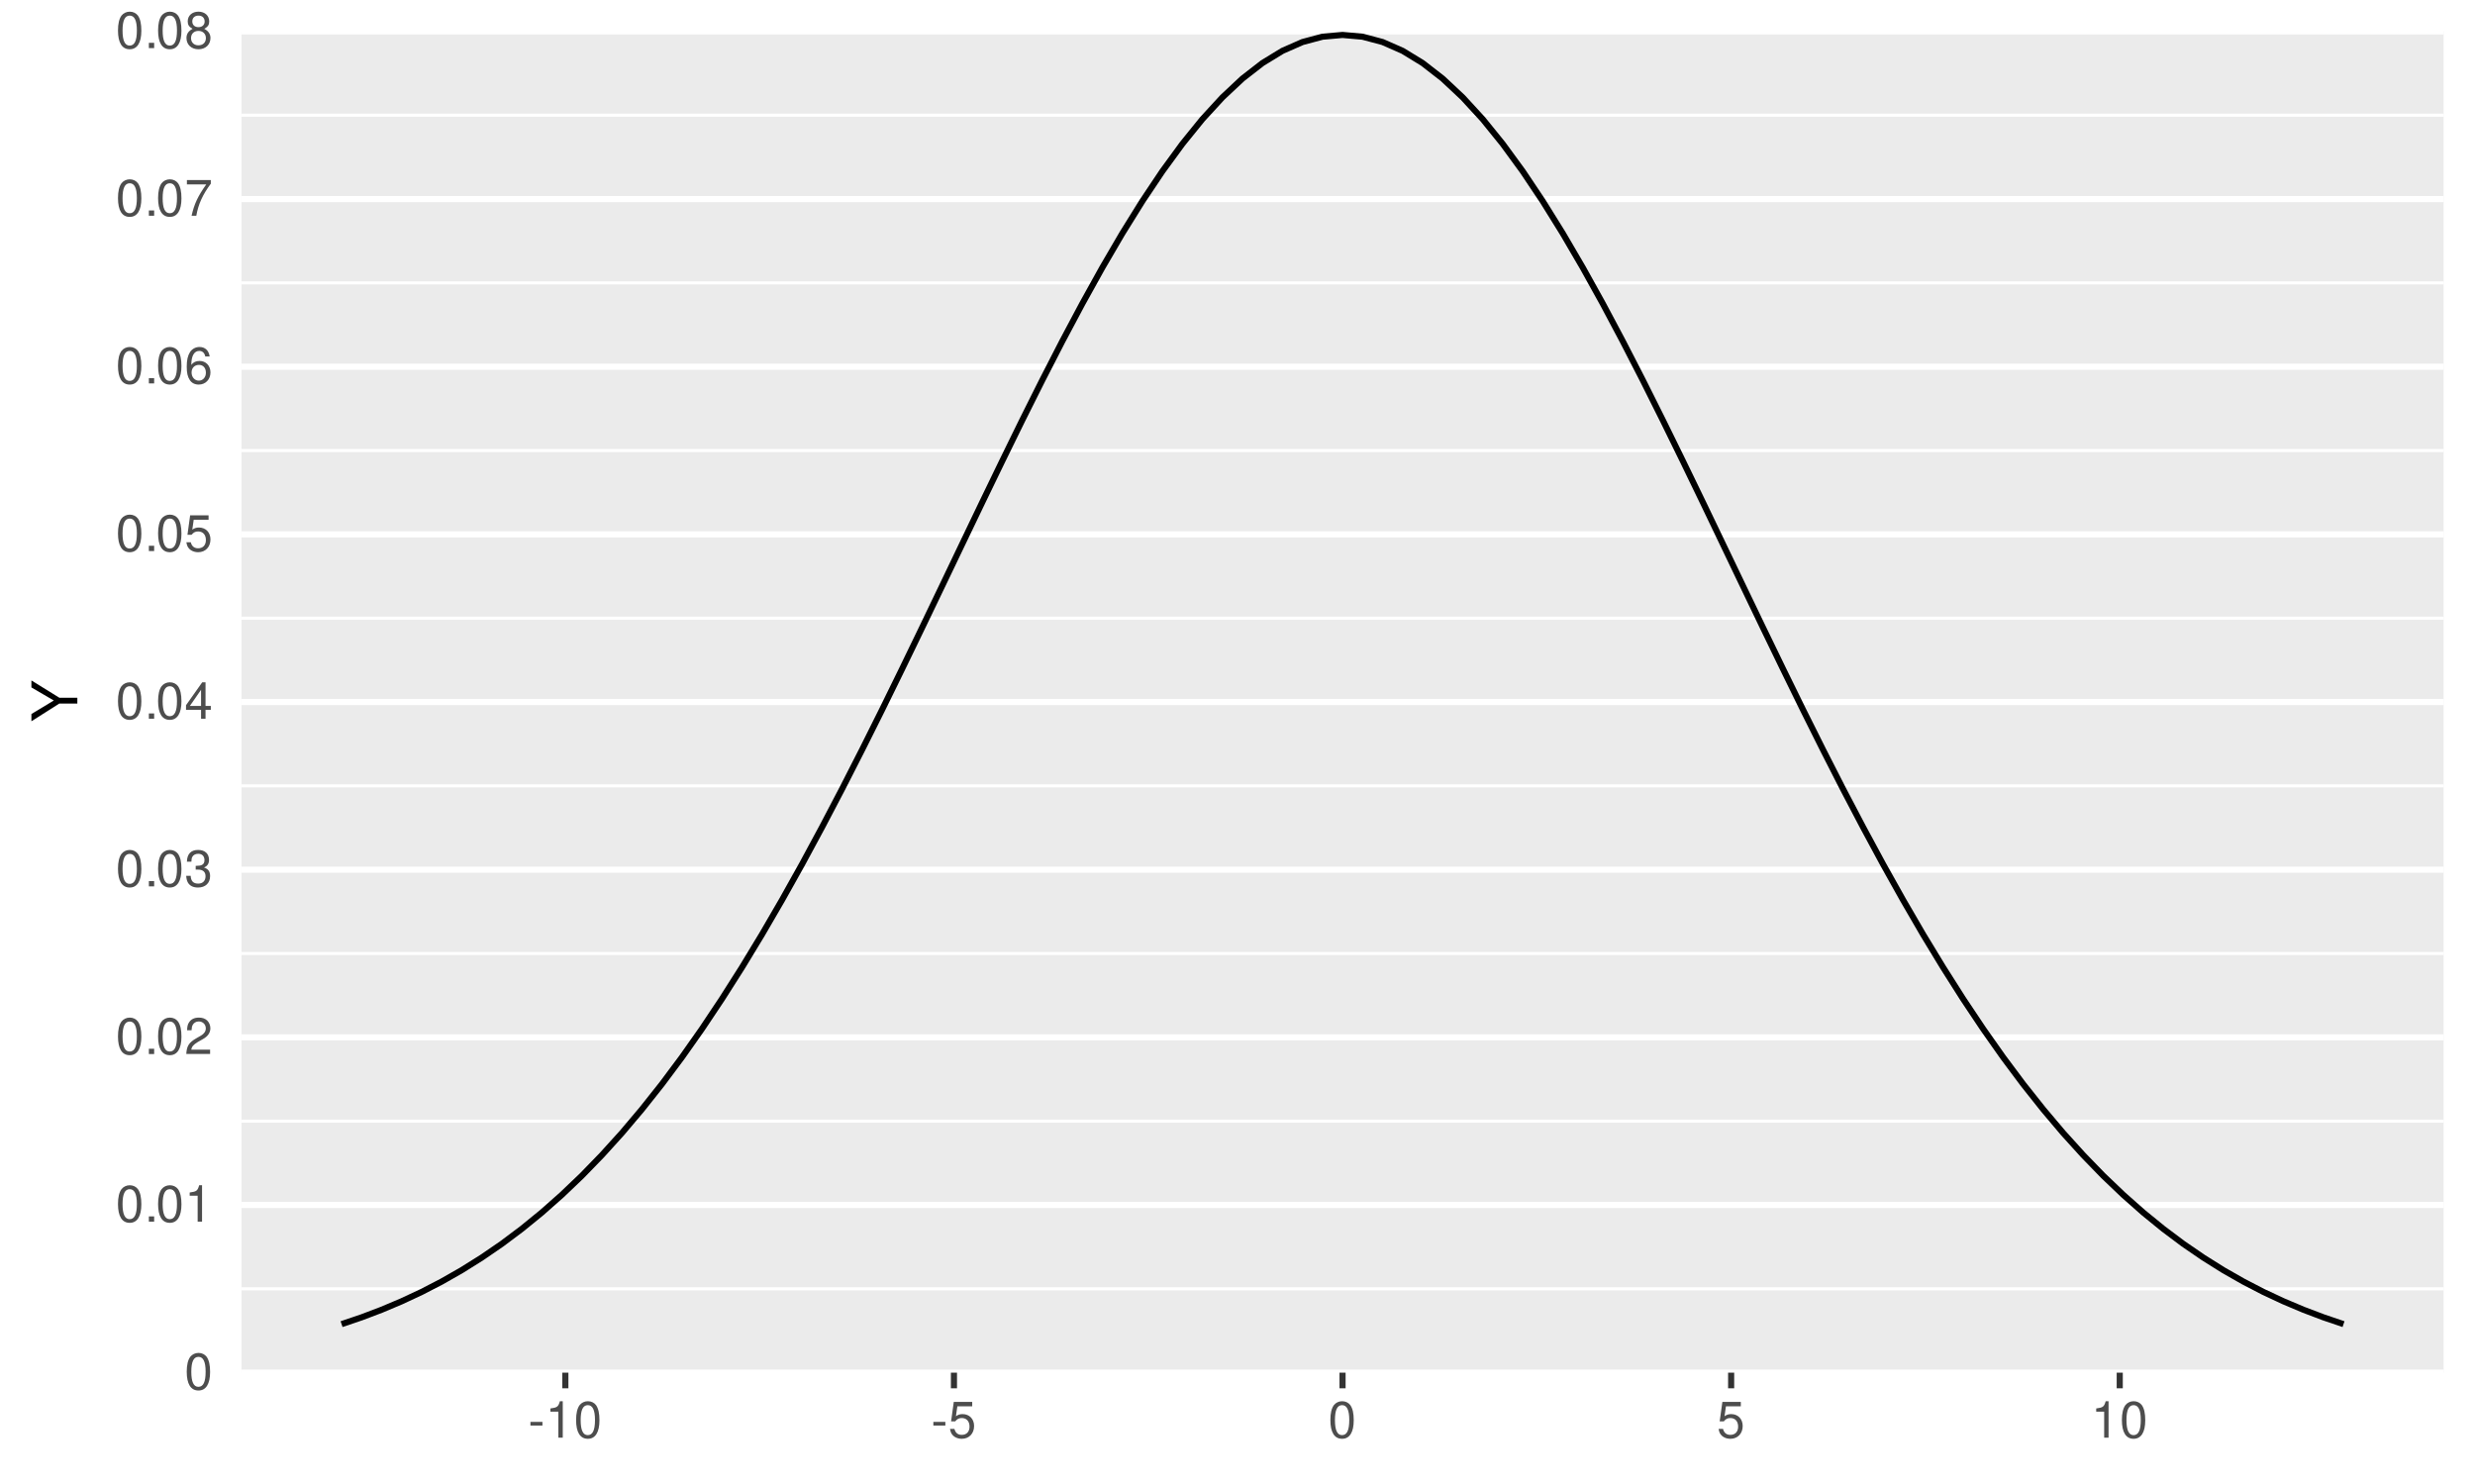
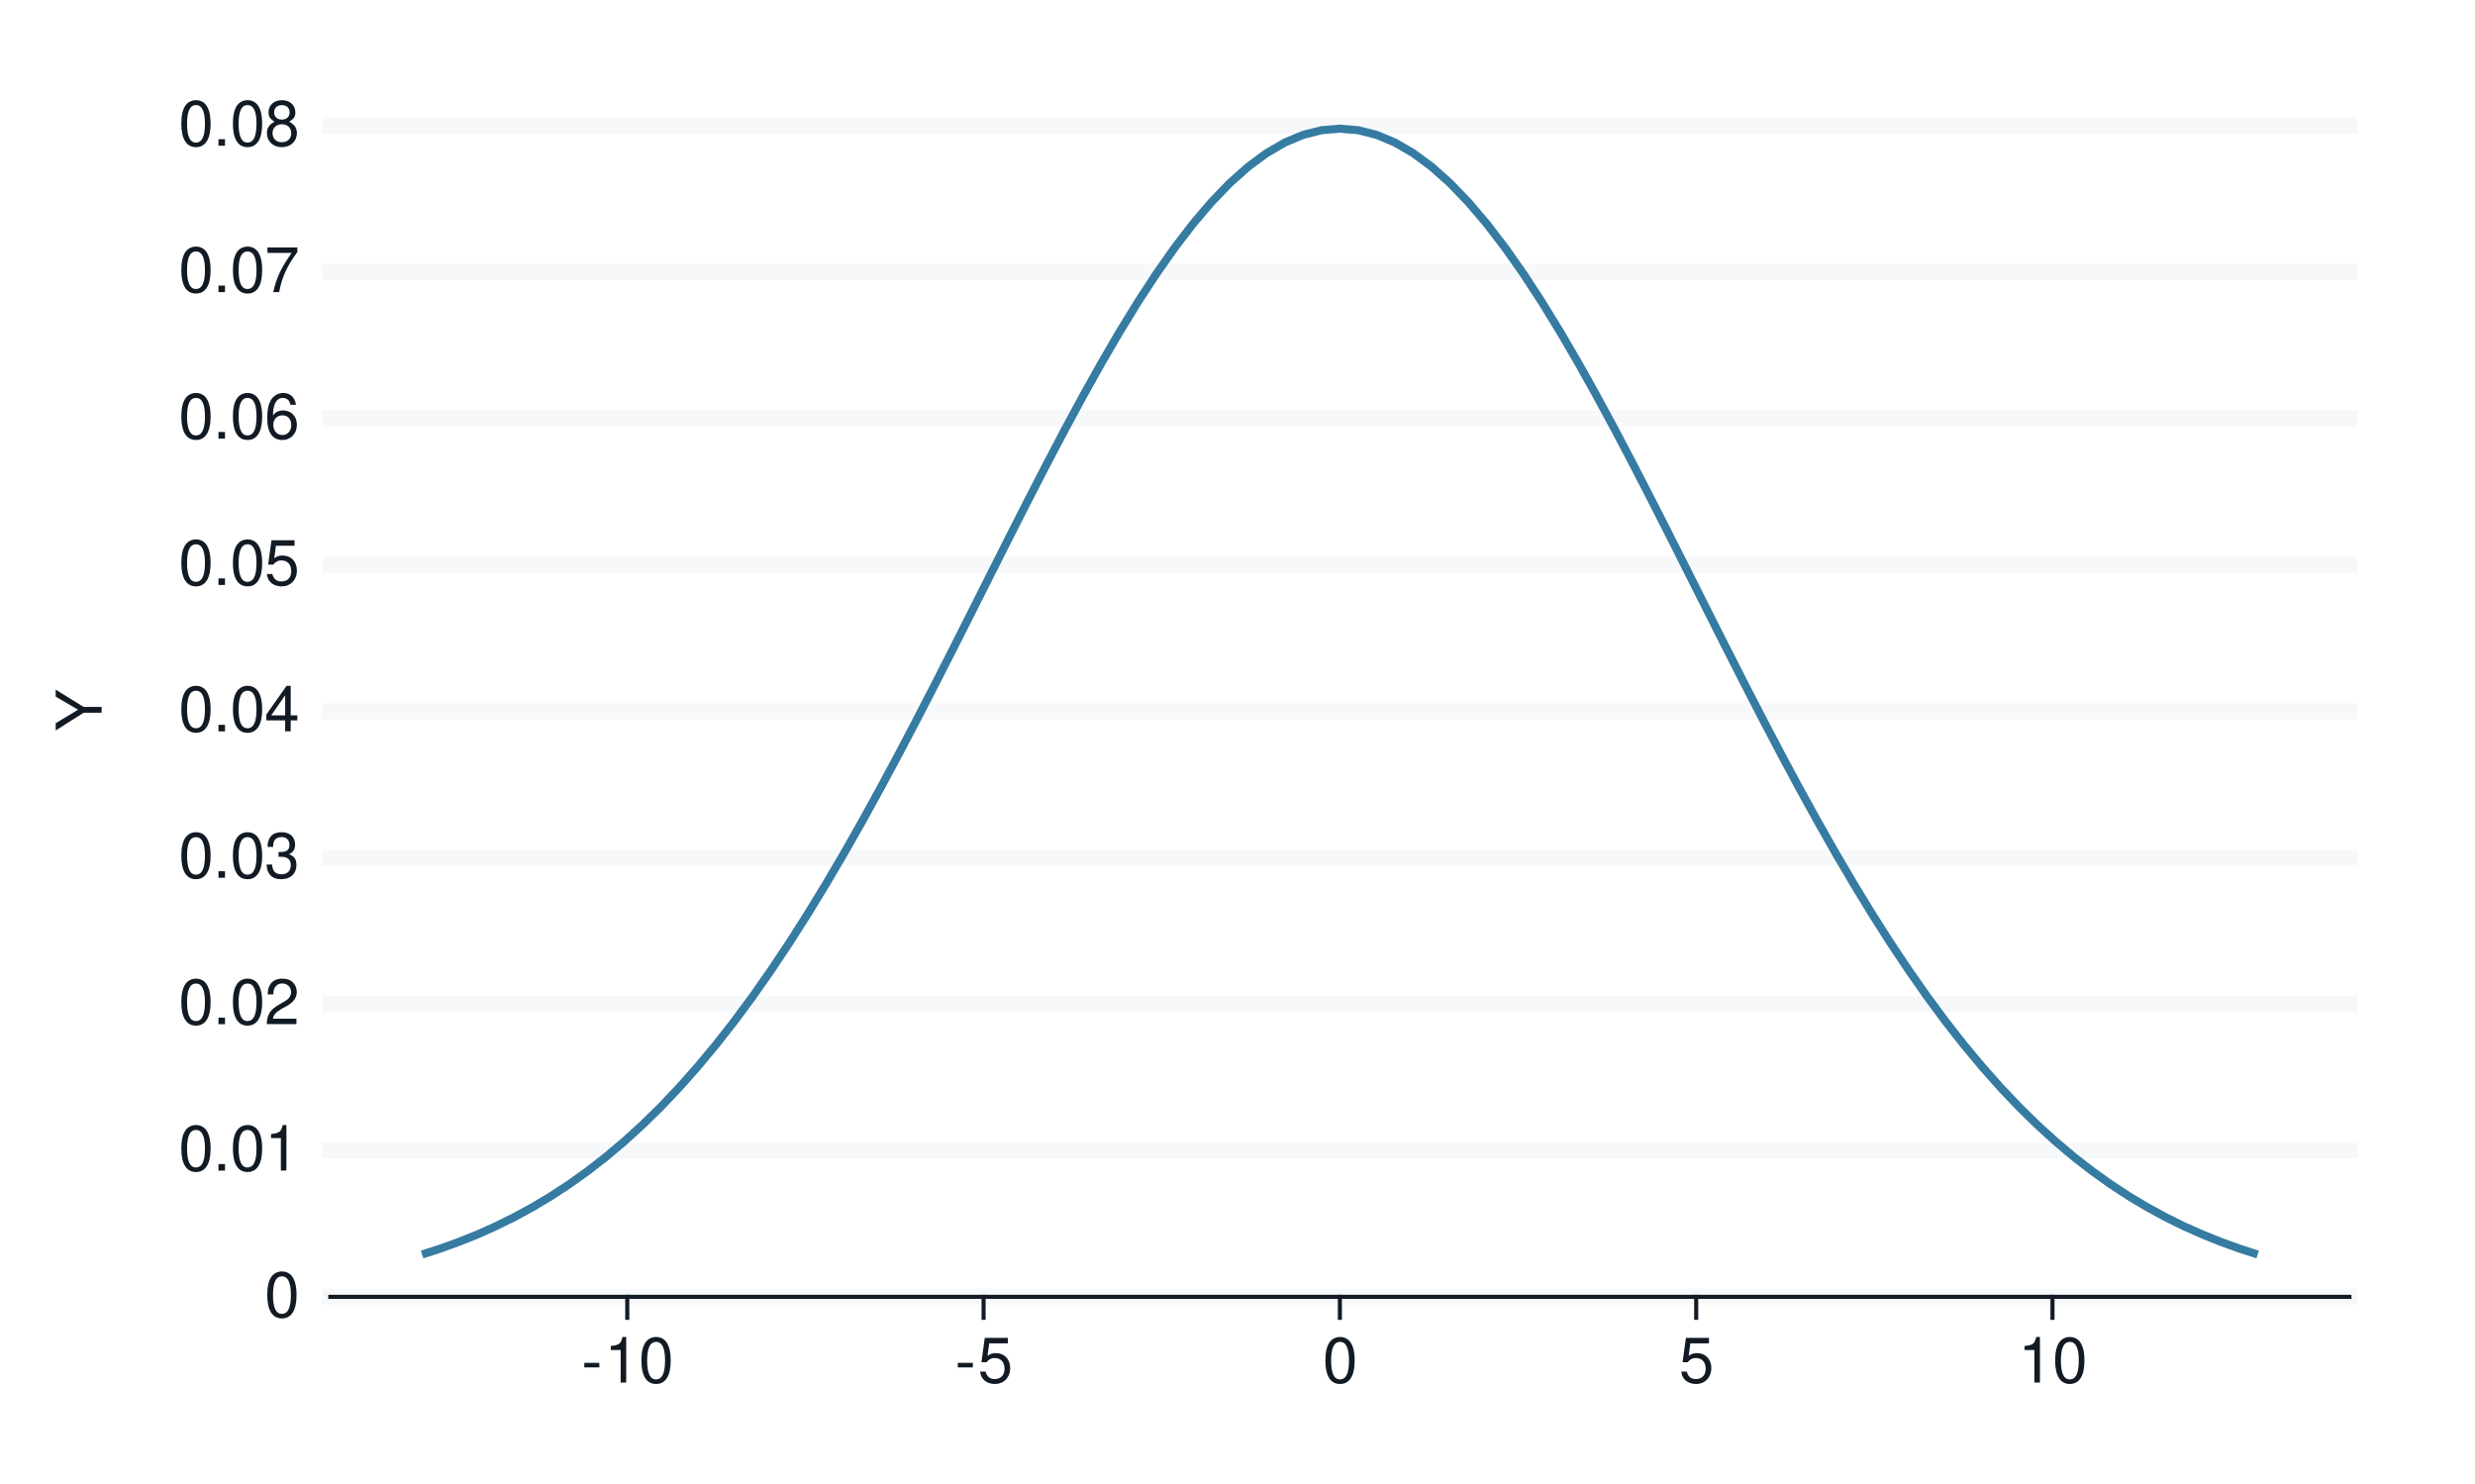
<svg xmlns="http://www.w3.org/2000/svg" xmlns:xlink="http://www.w3.org/1999/xlink" width="432pt" height="259pt" viewBox="0 0 432 259" version="1.1">
  <defs>
    <g>
      <symbol overflow="visible" id="glyph0-0">
        <path style="stroke:none;" d="" />
      </symbol>
      <symbol overflow="visible" id="glyph0-1">
-         <path style="stroke:none;" d="M 2.422 -6.359 C 1.844 -6.359 1.312 -6.094 0.984 -5.672 C 0.578 -5.109 0.375 -4.25 0.375 -3.078 C 0.375 -0.938 1.078 0.203 2.422 0.203 C 3.734 0.203 4.453 -0.938 4.453 -3.031 C 4.453 -4.25 4.266 -5.078 3.859 -5.672 C 3.531 -6.109 3.016 -6.359 2.422 -6.359 Z M 2.422 -5.672 C 3.25 -5.672 3.672 -4.828 3.672 -3.094 C 3.672 -1.281 3.266 -0.438 2.406 -0.438 C 1.578 -0.438 1.172 -1.312 1.172 -3.062 C 1.172 -4.828 1.578 -5.672 2.422 -5.672 Z M 2.422 -5.672 " />
+         <path style="stroke:none;" d="M 3.031 -7.953 C 2.297 -7.953 1.641 -7.625 1.234 -7.078 C 0.719 -6.375 0.469 -5.328 0.469 -3.844 C 0.469 -1.172 1.359 0.25 3.031 0.25 C 4.672 0.25 5.578 -1.172 5.578 -3.781 C 5.578 -5.328 5.328 -6.359 4.812 -7.078 C 4.406 -7.641 3.766 -7.953 3.031 -7.953 Z M 3.031 -7.094 C 4.062 -7.094 4.594 -6.031 4.594 -3.875 C 4.594 -1.609 4.078 -0.547 3 -0.547 C 1.984 -0.547 1.469 -1.656 1.469 -3.844 C 1.469 -6.031 1.984 -7.094 3.031 -7.094 Z M 3.031 -7.094 " />
      </symbol>
      <symbol overflow="visible" id="glyph0-2">
-         <path style="stroke:none;" d="M 1.688 -0.922 L 0.766 -0.922 L 0.766 0 L 1.688 0 Z M 1.688 -0.922 " />
+         <path style="stroke:none;" d="M 2.094 -1.141 L 0.953 -1.141 L 0.953 0 L 2.094 0 Z M 2.094 -1.141 " />
      </symbol>
      <symbol overflow="visible" id="glyph0-3">
-         <path style="stroke:none;" d="M 2.281 -4.531 L 2.281 0 L 3.047 0 L 3.047 -6.359 L 2.547 -6.359 C 2.266 -5.391 2.094 -5.25 0.891 -5.094 L 0.891 -4.531 Z M 2.281 -4.531 " />
+         <path style="stroke:none;" d="M 2.844 -5.672 L 2.844 0 L 3.812 0 L 3.812 -7.953 L 3.172 -7.953 C 2.844 -6.734 2.625 -6.562 1.125 -6.375 L 1.125 -5.672 Z M 2.844 -5.672 " />
      </symbol>
      <symbol overflow="visible" id="glyph0-4">
-         <path style="stroke:none;" d="M 4.453 -0.766 L 1.172 -0.766 C 1.25 -1.297 1.531 -1.625 2.297 -2.094 L 3.172 -2.594 C 4.047 -3.062 4.5 -3.719 4.5 -4.5 C 4.5 -5.031 4.281 -5.531 3.922 -5.875 C 3.547 -6.203 3.094 -6.359 2.5 -6.359 C 1.703 -6.359 1.125 -6.078 0.781 -5.531 C 0.547 -5.203 0.453 -4.797 0.438 -4.156 L 1.219 -4.156 C 1.234 -4.594 1.297 -4.844 1.406 -5.062 C 1.594 -5.438 2 -5.688 2.469 -5.688 C 3.172 -5.688 3.703 -5.172 3.703 -4.484 C 3.703 -3.969 3.406 -3.531 2.859 -3.219 L 2.047 -2.75 C 0.75 -2 0.375 -1.406 0.297 -0.016 L 4.453 -0.016 Z M 4.453 -0.766 " />
+         <path style="stroke:none;" d="M 5.562 -0.953 L 1.469 -0.953 C 1.562 -1.609 1.906 -2.031 2.875 -2.625 L 3.969 -3.234 C 5.062 -3.844 5.625 -4.656 5.625 -5.625 C 5.625 -6.297 5.359 -6.906 4.891 -7.344 C 4.438 -7.75 3.859 -7.953 3.125 -7.953 C 2.141 -7.953 1.391 -7.594 0.969 -6.922 C 0.688 -6.5 0.578 -6 0.547 -5.203 L 1.516 -5.203 C 1.547 -5.734 1.609 -6.062 1.75 -6.328 C 2 -6.812 2.516 -7.109 3.094 -7.109 C 3.969 -7.109 4.625 -6.469 4.625 -5.609 C 4.625 -4.969 4.266 -4.422 3.578 -4.031 L 2.562 -3.438 C 0.938 -2.5 0.469 -1.75 0.375 -0.016 L 5.562 -0.016 Z M 5.562 -0.953 " />
      </symbol>
      <symbol overflow="visible" id="glyph0-5">
-         <path style="stroke:none;" d="M 1.938 -2.922 L 2.359 -2.922 C 3.203 -2.922 3.656 -2.531 3.656 -1.766 C 3.656 -0.969 3.172 -0.484 2.375 -0.484 C 1.516 -0.484 1.109 -0.922 1.062 -1.844 L 0.281 -1.844 C 0.312 -1.344 0.406 -1 0.547 -0.719 C 0.875 -0.109 1.484 0.203 2.344 0.203 C 3.625 0.203 4.453 -0.578 4.453 -1.781 C 4.453 -2.594 4.141 -3.031 3.391 -3.297 C 3.969 -3.531 4.266 -3.969 4.266 -4.609 C 4.266 -5.703 3.547 -6.359 2.359 -6.359 C 1.109 -6.359 0.438 -5.656 0.406 -4.312 L 1.188 -4.312 C 1.203 -4.703 1.234 -4.922 1.328 -5.109 C 1.5 -5.469 1.891 -5.688 2.375 -5.688 C 3.062 -5.688 3.469 -5.266 3.469 -4.578 C 3.469 -4.141 3.312 -3.859 2.969 -3.719 C 2.766 -3.625 2.484 -3.594 1.938 -3.578 Z M 1.938 -2.922 " />
+         <path style="stroke:none;" d="M 2.438 -3.656 L 2.953 -3.656 C 4.016 -3.656 4.578 -3.172 4.578 -2.219 C 4.578 -1.203 3.969 -0.609 2.969 -0.609 C 1.906 -0.609 1.391 -1.141 1.312 -2.312 L 0.359 -2.312 C 0.391 -1.672 0.5 -1.25 0.688 -0.906 C 1.094 -0.125 1.859 0.25 2.922 0.25 C 4.531 0.25 5.562 -0.719 5.562 -2.219 C 5.562 -3.234 5.188 -3.781 4.25 -4.109 C 4.969 -4.406 5.328 -4.969 5.328 -5.766 C 5.328 -7.125 4.438 -7.953 2.953 -7.953 C 1.391 -7.953 0.547 -7.078 0.516 -5.391 L 1.484 -5.391 C 1.5 -5.875 1.547 -6.156 1.656 -6.391 C 1.875 -6.844 2.359 -7.109 2.969 -7.109 C 3.828 -7.109 4.344 -6.594 4.344 -5.734 C 4.344 -5.172 4.141 -4.828 3.719 -4.641 C 3.453 -4.531 3.109 -4.484 2.438 -4.484 Z M 2.438 -3.656 " />
      </symbol>
      <symbol overflow="visible" id="glyph0-6">
-         <path style="stroke:none;" d="M 2.875 -1.547 L 2.875 0 L 3.656 0 L 3.656 -1.547 L 4.578 -1.547 L 4.578 -2.234 L 3.656 -2.234 L 3.656 -6.359 L 3.078 -6.359 L 0.25 -2.359 L 0.25 -1.547 Z M 2.875 -2.234 L 0.922 -2.234 L 2.875 -5.047 Z M 2.875 -2.234 " />
+         <path style="stroke:none;" d="M 3.594 -1.922 L 3.594 0 L 4.562 0 L 4.562 -1.922 L 5.719 -1.922 L 5.719 -2.797 L 4.562 -2.797 L 4.562 -7.953 L 3.844 -7.953 L 0.312 -2.953 L 0.312 -1.922 Z M 3.594 -2.797 L 1.156 -2.797 L 3.594 -6.297 Z M 3.594 -2.797 " />
      </symbol>
      <symbol overflow="visible" id="glyph0-7">
-         <path style="stroke:none;" d="M 4.188 -6.234 L 0.969 -6.234 L 0.5 -2.844 L 1.219 -2.844 C 1.578 -3.266 1.875 -3.422 2.359 -3.422 C 3.203 -3.422 3.719 -2.844 3.719 -1.922 C 3.719 -1.031 3.203 -0.484 2.359 -0.484 C 1.688 -0.484 1.266 -0.828 1.078 -1.531 L 0.312 -1.531 C 0.406 -1.016 0.5 -0.781 0.688 -0.547 C 1.031 -0.078 1.672 0.203 2.375 0.203 C 3.641 0.203 4.516 -0.719 4.516 -2.031 C 4.516 -3.266 3.688 -4.109 2.5 -4.109 C 2.062 -4.109 1.703 -4 1.344 -3.734 L 1.594 -5.469 L 4.188 -5.469 Z M 4.188 -6.234 " />
+         <path style="stroke:none;" d="M 5.234 -7.797 L 1.203 -7.797 L 0.625 -3.547 L 1.516 -3.547 C 1.969 -4.094 2.344 -4.281 2.953 -4.281 C 4 -4.281 4.656 -3.562 4.656 -2.406 C 4.656 -1.281 4 -0.609 2.953 -0.609 C 2.094 -0.609 1.578 -1.031 1.359 -1.906 L 0.391 -1.906 C 0.516 -1.281 0.625 -0.969 0.859 -0.688 C 1.297 -0.094 2.094 0.25 2.969 0.25 C 4.547 0.25 5.641 -0.891 5.641 -2.547 C 5.641 -4.078 4.625 -5.141 3.125 -5.141 C 2.578 -5.141 2.141 -5 1.688 -4.656 L 1.984 -6.844 L 5.234 -6.844 Z M 5.234 -7.797 " />
      </symbol>
      <symbol overflow="visible" id="glyph0-8">
-         <path style="stroke:none;" d="M 4.375 -4.703 C 4.234 -5.75 3.562 -6.359 2.609 -6.359 C 1.922 -6.359 1.312 -6.031 0.938 -5.453 C 0.547 -4.828 0.375 -4.062 0.375 -2.906 C 0.375 -1.828 0.531 -1.156 0.906 -0.594 C 1.234 -0.078 1.781 0.203 2.469 0.203 C 3.656 0.203 4.516 -0.688 4.516 -1.922 C 4.516 -3.094 3.719 -3.922 2.609 -3.922 C 1.984 -3.922 1.5 -3.688 1.172 -3.234 C 1.172 -4.797 1.672 -5.672 2.562 -5.672 C 3.109 -5.672 3.484 -5.328 3.609 -4.703 Z M 2.5 -3.234 C 3.25 -3.234 3.719 -2.703 3.719 -1.859 C 3.719 -1.062 3.188 -0.484 2.484 -0.484 C 1.766 -0.484 1.219 -1.094 1.219 -1.906 C 1.219 -2.688 1.734 -3.234 2.5 -3.234 Z M 2.5 -3.234 " />
+         <path style="stroke:none;" d="M 5.484 -5.891 C 5.297 -7.188 4.453 -7.953 3.266 -7.953 C 2.406 -7.953 1.641 -7.531 1.172 -6.812 C 0.688 -6.031 0.469 -5.078 0.469 -3.625 C 0.469 -2.281 0.656 -1.438 1.141 -0.734 C 1.547 -0.094 2.234 0.25 3.094 0.25 C 4.578 0.25 5.641 -0.859 5.641 -2.406 C 5.641 -3.875 4.656 -4.906 3.25 -4.906 C 2.484 -4.906 1.875 -4.625 1.469 -4.031 C 1.469 -6 2.094 -7.094 3.203 -7.094 C 3.891 -7.094 4.359 -6.656 4.516 -5.891 Z M 3.141 -4.047 C 4.062 -4.047 4.656 -3.391 4.656 -2.328 C 4.656 -1.328 4 -0.609 3.109 -0.609 C 2.203 -0.609 1.516 -1.359 1.516 -2.375 C 1.516 -3.359 2.172 -4.047 3.141 -4.047 Z M 3.141 -4.047 " />
      </symbol>
      <symbol overflow="visible" id="glyph0-9">
-         <path style="stroke:none;" d="M 4.578 -6.234 L 0.406 -6.234 L 0.406 -5.469 L 3.781 -5.469 C 2.281 -3.359 1.688 -2.047 1.219 0 L 2.047 0 C 2.391 -2 3.172 -3.719 4.578 -5.594 Z M 4.578 -6.234 " />
+         <path style="stroke:none;" d="M 5.719 -7.797 L 0.5 -7.797 L 0.5 -6.844 L 4.719 -6.844 C 2.859 -4.188 2.094 -2.562 1.516 0 L 2.547 0 C 2.984 -2.5 3.953 -4.641 5.719 -6.984 Z M 5.719 -7.797 " />
      </symbol>
      <symbol overflow="visible" id="glyph0-10">
-         <path style="stroke:none;" d="M 3.438 -3.359 C 4.094 -3.75 4.297 -4.062 4.297 -4.656 C 4.297 -5.672 3.531 -6.359 2.422 -6.359 C 1.312 -6.359 0.547 -5.672 0.547 -4.672 C 0.547 -4.062 0.75 -3.75 1.391 -3.359 C 0.672 -2.984 0.328 -2.469 0.328 -1.766 C 0.328 -0.609 1.172 0.203 2.422 0.203 C 3.656 0.203 4.516 -0.609 4.516 -1.766 C 4.516 -2.469 4.156 -2.984 3.438 -3.359 Z M 2.422 -5.672 C 3.078 -5.672 3.5 -5.281 3.5 -4.641 C 3.5 -4.047 3.062 -3.656 2.422 -3.656 C 1.766 -3.656 1.344 -4.047 1.344 -4.656 C 1.344 -5.281 1.766 -5.672 2.422 -5.672 Z M 2.422 -3 C 3.188 -3 3.719 -2.484 3.719 -1.75 C 3.719 -0.984 3.203 -0.484 2.406 -0.484 C 1.641 -0.484 1.125 -1 1.125 -1.734 C 1.125 -2.5 1.641 -3 2.422 -3 Z M 2.422 -3 " />
+         <path style="stroke:none;" d="M 4.297 -4.188 C 5.109 -4.688 5.375 -5.078 5.375 -5.828 C 5.375 -7.078 4.406 -7.953 3.031 -7.953 C 1.656 -7.953 0.688 -7.078 0.688 -5.844 C 0.688 -5.078 0.938 -4.703 1.734 -4.188 C 0.844 -3.734 0.406 -3.094 0.406 -2.219 C 0.406 -0.766 1.469 0.25 3.031 0.25 C 4.562 0.25 5.641 -0.766 5.641 -2.219 C 5.641 -3.094 5.203 -3.734 4.297 -4.188 Z M 3.031 -7.094 C 3.844 -7.094 4.375 -6.594 4.375 -5.812 C 4.375 -5.062 3.844 -4.562 3.031 -4.562 C 2.203 -4.562 1.672 -5.062 1.672 -5.828 C 1.672 -6.594 2.203 -7.094 3.031 -7.094 Z M 3.031 -3.75 C 4 -3.75 4.656 -3.109 4.656 -2.188 C 4.656 -1.234 4 -0.609 3 -0.609 C 2.062 -0.609 1.391 -1.25 1.391 -2.172 C 1.391 -3.125 2.047 -3.75 3.031 -3.75 Z M 3.031 -3.75 " />
      </symbol>
      <symbol overflow="visible" id="glyph0-11">
-         <path style="stroke:none;" d="M 2.5 -2.75 L 0.406 -2.75 L 0.406 -2.109 L 2.5 -2.109 Z M 2.5 -2.75 " />
+         <path style="stroke:none;" d="M 3.125 -3.438 L 0.5 -3.438 L 0.5 -2.641 L 3.125 -2.641 Z M 3.125 -3.438 " />
      </symbol>
      <symbol overflow="visible" id="glyph1-0">
        <path style="stroke:none;" d="" />
      </symbol>
      <symbol overflow="visible" id="glyph1-1">
        <path style="stroke:none;" d="M -3.141 -4.25 L -8.016 -7.266 L -8.016 -6.047 L -4.109 -3.766 L -8.016 -1.406 L -8.016 -0.141 L -3.141 -3.234 L 0 -3.234 L 0 -4.25 Z M -3.141 -4.25 " />
      </symbol>
    </g>
  </defs>
  <g id="surface151">
    <rect x="0" y="0" width="432" height="259" style="fill:rgb(100%,100%,100%);fill-opacity:1;stroke:none;" />
-     <path style="fill:none;stroke-width:1.067;stroke-linecap:round;stroke-linejoin:round;stroke:rgb(100%,100%,100%);stroke-opacity:1;stroke-miterlimit:10;" d="M 0 259 L 432 259 L 432 0 L 0 0 Z M 0 259 " />
-     <path style=" stroke:none;fill-rule:nonzero;fill:rgb(92.157%,92.157%,92.157%);fill-opacity:1;" d="M 42.152 239.59 L 426.523 239.59 L 426.523 5.48 L 42.152 5.48 Z M 42.152 239.59 " />
-     <path style="fill:none;stroke-width:0.533;stroke-linecap:butt;stroke-linejoin:round;stroke:rgb(100%,100%,100%);stroke-opacity:1;stroke-miterlimit:10;" d="M 42.152 224.957 L 426.52 224.957 " />
-     <path style="fill:none;stroke-width:0.533;stroke-linecap:butt;stroke-linejoin:round;stroke:rgb(100%,100%,100%);stroke-opacity:1;stroke-miterlimit:10;" d="M 42.152 195.695 L 426.52 195.695 " />
-     <path style="fill:none;stroke-width:0.533;stroke-linecap:butt;stroke-linejoin:round;stroke:rgb(100%,100%,100%);stroke-opacity:1;stroke-miterlimit:10;" d="M 42.152 166.43 L 426.52 166.43 " />
-     <path style="fill:none;stroke-width:0.533;stroke-linecap:butt;stroke-linejoin:round;stroke:rgb(100%,100%,100%);stroke-opacity:1;stroke-miterlimit:10;" d="M 42.152 137.168 L 426.52 137.168 " />
-     <path style="fill:none;stroke-width:0.533;stroke-linecap:butt;stroke-linejoin:round;stroke:rgb(100%,100%,100%);stroke-opacity:1;stroke-miterlimit:10;" d="M 42.152 107.902 L 426.52 107.902 " />
-     <path style="fill:none;stroke-width:0.533;stroke-linecap:butt;stroke-linejoin:round;stroke:rgb(100%,100%,100%);stroke-opacity:1;stroke-miterlimit:10;" d="M 42.152 78.641 L 426.52 78.641 " />
-     <path style="fill:none;stroke-width:0.533;stroke-linecap:butt;stroke-linejoin:round;stroke:rgb(100%,100%,100%);stroke-opacity:1;stroke-miterlimit:10;" d="M 42.152 49.375 L 426.52 49.375 " />
-     <path style="fill:none;stroke-width:0.533;stroke-linecap:butt;stroke-linejoin:round;stroke:rgb(100%,100%,100%);stroke-opacity:1;stroke-miterlimit:10;" d="M 42.152 20.109 L 426.52 20.109 " />
-     <path style="fill:none;stroke-width:1.067;stroke-linecap:butt;stroke-linejoin:round;stroke:rgb(100%,100%,100%);stroke-opacity:1;stroke-miterlimit:10;" d="M 42.152 239.59 L 426.52 239.59 " />
-     <path style="fill:none;stroke-width:1.067;stroke-linecap:butt;stroke-linejoin:round;stroke:rgb(100%,100%,100%);stroke-opacity:1;stroke-miterlimit:10;" d="M 42.152 210.324 L 426.52 210.324 " />
-     <path style="fill:none;stroke-width:1.067;stroke-linecap:butt;stroke-linejoin:round;stroke:rgb(100%,100%,100%);stroke-opacity:1;stroke-miterlimit:10;" d="M 42.152 181.062 L 426.52 181.062 " />
-     <path style="fill:none;stroke-width:1.067;stroke-linecap:butt;stroke-linejoin:round;stroke:rgb(100%,100%,100%);stroke-opacity:1;stroke-miterlimit:10;" d="M 42.152 151.797 L 426.52 151.797 " />
-     <path style="fill:none;stroke-width:1.067;stroke-linecap:butt;stroke-linejoin:round;stroke:rgb(100%,100%,100%);stroke-opacity:1;stroke-miterlimit:10;" d="M 42.152 122.535 L 426.52 122.535 " />
-     <path style="fill:none;stroke-width:1.067;stroke-linecap:butt;stroke-linejoin:round;stroke:rgb(100%,100%,100%);stroke-opacity:1;stroke-miterlimit:10;" d="M 42.152 93.27 L 426.52 93.27 " />
-     <path style="fill:none;stroke-width:1.067;stroke-linecap:butt;stroke-linejoin:round;stroke:rgb(100%,100%,100%);stroke-opacity:1;stroke-miterlimit:10;" d="M 42.152 64.008 L 426.52 64.008 " />
-     <path style="fill:none;stroke-width:1.067;stroke-linecap:butt;stroke-linejoin:round;stroke:rgb(100%,100%,100%);stroke-opacity:1;stroke-miterlimit:10;" d="M 42.152 34.742 L 426.52 34.742 " />
-     <path style="fill:none;stroke-width:1.067;stroke-linecap:butt;stroke-linejoin:round;stroke:rgb(100%,100%,100%);stroke-opacity:1;stroke-miterlimit:10;" d="M 42.152 5.48 L 426.52 5.48 " />
-     <path style="fill:none;stroke-width:1.067;stroke-linecap:butt;stroke-linejoin:round;stroke:rgb(0%,0%,0%);stroke-opacity:1;stroke-miterlimit:10;" d="M 59.621 231.125 L 63.117 229.938 L 66.609 228.613 L 70.105 227.137 L 73.598 225.504 L 77.094 223.695 L 80.586 221.703 L 84.082 219.512 L 87.578 217.117 L 91.07 214.5 L 94.566 211.652 L 98.059 208.562 L 101.555 205.227 L 105.047 201.629 L 108.543 197.77 L 112.035 193.637 L 115.531 189.23 L 119.023 184.551 L 122.52 179.59 L 126.012 174.359 L 129.508 168.859 L 133 163.102 L 136.496 157.09 L 139.992 150.844 L 143.484 144.379 L 146.98 137.711 L 150.473 130.867 L 153.969 123.871 L 157.461 116.75 L 160.957 109.535 L 164.449 102.266 L 167.945 94.969 L 171.438 87.691 L 174.934 80.473 L 178.426 73.348 L 181.922 66.367 L 185.414 59.57 L 188.91 53.004 L 192.406 46.711 L 195.898 40.734 L 199.395 35.113 L 202.887 29.895 L 206.383 25.109 L 209.875 20.797 L 213.371 16.992 L 216.863 13.719 L 220.359 11.004 L 223.852 8.871 L 227.348 7.336 L 230.84 6.406 L 234.336 6.098 L 237.828 6.406 L 241.324 7.336 L 244.82 8.871 L 248.312 11.004 L 251.809 13.719 L 255.301 16.992 L 258.797 20.797 L 262.289 25.109 L 265.785 29.895 L 269.277 35.113 L 272.773 40.734 L 276.266 46.711 L 279.762 53.004 L 283.254 59.57 L 286.75 66.367 L 290.242 73.348 L 293.738 80.473 L 297.234 87.691 L 300.727 94.969 L 304.223 102.266 L 307.715 109.535 L 311.211 116.75 L 314.703 123.871 L 318.199 130.867 L 321.691 137.711 L 325.188 144.379 L 328.68 150.844 L 332.176 157.09 L 335.668 163.102 L 339.164 168.859 L 342.656 174.359 L 346.152 179.59 L 349.648 184.551 L 353.141 189.23 L 356.637 193.637 L 360.129 197.77 L 363.625 201.629 L 367.117 205.227 L 370.613 208.562 L 374.105 211.652 L 377.602 214.5 L 381.094 217.117 L 384.59 219.512 L 388.082 221.703 L 391.578 223.695 L 395.07 225.504 L 398.566 227.137 L 402.062 228.613 L 405.555 229.938 L 409.051 231.125 " />
-     <g style="fill:rgb(30.196%,30.196%,30.196%);fill-opacity:1;">
-       <use xlink:href="#glyph0-1" x="32.219" y="242.505" />
+     <path style="fill:none;stroke-width:0.711;stroke-linecap:round;stroke-linejoin:round;stroke:rgb(100%,100%,100%);stroke-opacity:1;stroke-miterlimit:10;" d="M 0 259 L 432 259 L 432 0 L 0 0 Z M 0 259 " />
+     <path style="fill-rule:nonzero;fill:rgb(100%,100%,100%);fill-opacity:1;stroke-width:0.711;stroke-linecap:round;stroke-linejoin:round;stroke:rgb(100%,100%,100%);stroke-opacity:1;stroke-miterlimit:10;" d="M 57.656 226.359 L 410.082 226.359 L 410.082 21.918 L 57.656 21.918 Z M 57.656 226.359 " />
+     <path style="fill:none;stroke-width:2.845;stroke-linecap:square;stroke-linejoin:round;stroke:rgb(96.471%,97.255%,98.039%);stroke-opacity:1;stroke-miterlimit:10;" d="M 57.656 226.359 L 410.082 226.359 " />
+     <path style="fill:none;stroke-width:2.845;stroke-linecap:square;stroke-linejoin:round;stroke:rgb(96.471%,97.255%,98.039%);stroke-opacity:1;stroke-miterlimit:10;" d="M 57.656 200.805 L 410.082 200.805 " />
+     <path style="fill:none;stroke-width:2.845;stroke-linecap:square;stroke-linejoin:round;stroke:rgb(96.471%,97.255%,98.039%);stroke-opacity:1;stroke-miterlimit:10;" d="M 57.656 175.25 L 410.082 175.25 " />
+     <path style="fill:none;stroke-width:2.845;stroke-linecap:square;stroke-linejoin:round;stroke:rgb(96.471%,97.255%,98.039%);stroke-opacity:1;stroke-miterlimit:10;" d="M 57.656 149.695 L 410.082 149.695 " />
+     <path style="fill:none;stroke-width:2.845;stroke-linecap:square;stroke-linejoin:round;stroke:rgb(96.471%,97.255%,98.039%);stroke-opacity:1;stroke-miterlimit:10;" d="M 57.656 124.141 L 410.082 124.141 " />
+     <path style="fill:none;stroke-width:2.845;stroke-linecap:square;stroke-linejoin:round;stroke:rgb(96.471%,97.255%,98.039%);stroke-opacity:1;stroke-miterlimit:10;" d="M 57.656 98.582 L 410.082 98.582 " />
+     <path style="fill:none;stroke-width:2.845;stroke-linecap:square;stroke-linejoin:round;stroke:rgb(96.471%,97.255%,98.039%);stroke-opacity:1;stroke-miterlimit:10;" d="M 57.656 73.027 L 410.082 73.027 " />
+     <path style="fill:none;stroke-width:2.845;stroke-linecap:square;stroke-linejoin:round;stroke:rgb(96.471%,97.255%,98.039%);stroke-opacity:1;stroke-miterlimit:10;" d="M 57.656 47.473 L 410.082 47.473 " />
+     <path style="fill:none;stroke-width:2.845;stroke-linecap:square;stroke-linejoin:round;stroke:rgb(96.471%,97.255%,98.039%);stroke-opacity:1;stroke-miterlimit:10;" d="M 57.656 21.918 L 410.082 21.918 " />
+     <path style="fill:none;stroke-width:1.408;stroke-linecap:butt;stroke-linejoin:round;stroke:rgb(20.784%,48.235%,63.529%);stroke-opacity:1;stroke-miterlimit:10;" d="M 73.676 218.969 L 76.879 217.934 L 80.086 216.773 L 83.289 215.488 L 86.492 214.059 L 89.695 212.48 L 92.898 210.738 L 96.105 208.828 L 99.309 206.734 L 102.512 204.449 L 105.715 201.965 L 108.918 199.266 L 112.125 196.352 L 115.328 193.211 L 118.531 189.84 L 121.734 186.23 L 124.938 182.383 L 128.141 178.297 L 131.348 173.965 L 134.551 169.398 L 137.754 164.594 L 140.957 159.562 L 144.16 154.316 L 147.367 148.859 L 150.57 143.215 L 153.773 137.391 L 156.977 131.414 L 160.18 125.305 L 163.387 119.086 L 166.59 112.789 L 169.793 106.438 L 172.996 100.066 L 176.199 93.711 L 179.402 87.406 L 182.609 81.188 L 185.812 75.09 L 189.016 69.156 L 192.219 63.422 L 195.422 57.926 L 198.629 52.703 L 201.832 47.797 L 205.035 43.238 L 208.238 39.059 L 211.441 35.293 L 214.648 31.969 L 217.852 29.113 L 221.055 26.742 L 224.258 24.879 L 227.461 23.539 L 230.664 22.73 L 233.871 22.457 L 237.074 22.73 L 240.277 23.539 L 243.48 24.879 L 246.684 26.742 L 249.891 29.113 L 253.094 31.969 L 256.297 35.293 L 259.5 39.059 L 262.703 43.238 L 265.91 47.797 L 269.113 52.703 L 272.316 57.926 L 275.52 63.422 L 278.723 69.156 L 281.93 75.09 L 285.133 81.188 L 288.336 87.406 L 291.539 93.711 L 294.742 100.066 L 297.945 106.438 L 301.152 112.789 L 304.355 119.086 L 307.559 125.305 L 310.762 131.414 L 313.965 137.391 L 317.172 143.215 L 320.375 148.859 L 323.578 154.316 L 326.781 159.562 L 329.984 164.594 L 333.191 169.398 L 336.395 173.965 L 339.598 178.297 L 342.801 182.383 L 346.004 186.23 L 349.207 189.84 L 352.414 193.211 L 355.617 196.352 L 358.82 199.266 L 362.023 201.965 L 365.227 204.449 L 368.434 206.734 L 371.637 208.828 L 374.84 210.738 L 378.043 212.48 L 381.246 214.059 L 384.453 215.488 L 387.656 216.773 L 390.859 217.934 L 394.062 218.969 " />
+     <g style="fill:rgb(7.059%,10.588%,14.118%);fill-opacity:1;">
+       <use xlink:href="#glyph0-1" x="46.18" y="229.878" />
    </g>
-     <g style="fill:rgb(30.196%,30.196%,30.196%);fill-opacity:1;">
-       <use xlink:href="#glyph0-1" x="20.219" y="213.239" />
-       <use xlink:href="#glyph0-2" x="25.219" y="213.239" />
-       <use xlink:href="#glyph0-1" x="27.219" y="213.239" />
-       <use xlink:href="#glyph0-3" x="32.219" y="213.239" />
+     <g style="fill:rgb(7.059%,10.588%,14.118%);fill-opacity:1;">
+       <use xlink:href="#glyph0-1" x="31.18" y="204.323" />
+       <use xlink:href="#glyph0-2" x="37.18" y="204.323" />
+       <use xlink:href="#glyph0-1" x="40.18" y="204.323" />
+       <use xlink:href="#glyph0-3" x="46.18" y="204.323" />
    </g>
-     <g style="fill:rgb(30.196%,30.196%,30.196%);fill-opacity:1;">
-       <use xlink:href="#glyph0-1" x="20.219" y="183.978" />
-       <use xlink:href="#glyph0-2" x="25.219" y="183.978" />
-       <use xlink:href="#glyph0-1" x="27.219" y="183.978" />
-       <use xlink:href="#glyph0-4" x="32.219" y="183.978" />
+     <g style="fill:rgb(7.059%,10.588%,14.118%);fill-opacity:1;">
+       <use xlink:href="#glyph0-1" x="31.18" y="178.769" />
+       <use xlink:href="#glyph0-2" x="37.18" y="178.769" />
+       <use xlink:href="#glyph0-1" x="40.18" y="178.769" />
+       <use xlink:href="#glyph0-4" x="46.18" y="178.769" />
    </g>
-     <g style="fill:rgb(30.196%,30.196%,30.196%);fill-opacity:1;">
-       <use xlink:href="#glyph0-1" x="20.219" y="154.712" />
-       <use xlink:href="#glyph0-2" x="25.219" y="154.712" />
-       <use xlink:href="#glyph0-1" x="27.219" y="154.712" />
-       <use xlink:href="#glyph0-5" x="32.219" y="154.712" />
+     <g style="fill:rgb(7.059%,10.588%,14.118%);fill-opacity:1;">
+       <use xlink:href="#glyph0-1" x="31.18" y="153.214" />
+       <use xlink:href="#glyph0-2" x="37.18" y="153.214" />
+       <use xlink:href="#glyph0-1" x="40.18" y="153.214" />
+       <use xlink:href="#glyph0-5" x="46.18" y="153.214" />
    </g>
-     <g style="fill:rgb(30.196%,30.196%,30.196%);fill-opacity:1;">
-       <use xlink:href="#glyph0-1" x="20.219" y="125.45" />
-       <use xlink:href="#glyph0-2" x="25.219" y="125.45" />
-       <use xlink:href="#glyph0-1" x="27.219" y="125.45" />
-       <use xlink:href="#glyph0-6" x="32.219" y="125.45" />
+     <g style="fill:rgb(7.059%,10.588%,14.118%);fill-opacity:1;">
+       <use xlink:href="#glyph0-1" x="31.18" y="127.659" />
+       <use xlink:href="#glyph0-2" x="37.18" y="127.659" />
+       <use xlink:href="#glyph0-1" x="40.18" y="127.659" />
+       <use xlink:href="#glyph0-6" x="46.18" y="127.659" />
    </g>
-     <g style="fill:rgb(30.196%,30.196%,30.196%);fill-opacity:1;">
-       <use xlink:href="#glyph0-1" x="20.219" y="96.185" />
-       <use xlink:href="#glyph0-2" x="25.219" y="96.185" />
-       <use xlink:href="#glyph0-1" x="27.219" y="96.185" />
-       <use xlink:href="#glyph0-7" x="32.219" y="96.185" />
+     <g style="fill:rgb(7.059%,10.588%,14.118%);fill-opacity:1;">
+       <use xlink:href="#glyph0-1" x="31.18" y="102.101" />
+       <use xlink:href="#glyph0-2" x="37.18" y="102.101" />
+       <use xlink:href="#glyph0-1" x="40.18" y="102.101" />
+       <use xlink:href="#glyph0-7" x="46.18" y="102.101" />
    </g>
-     <g style="fill:rgb(30.196%,30.196%,30.196%);fill-opacity:1;">
-       <use xlink:href="#glyph0-1" x="20.219" y="66.923" />
-       <use xlink:href="#glyph0-2" x="25.219" y="66.923" />
-       <use xlink:href="#glyph0-1" x="27.219" y="66.923" />
-       <use xlink:href="#glyph0-8" x="32.219" y="66.923" />
+     <g style="fill:rgb(7.059%,10.588%,14.118%);fill-opacity:1;">
+       <use xlink:href="#glyph0-1" x="31.18" y="76.546" />
+       <use xlink:href="#glyph0-2" x="37.18" y="76.546" />
+       <use xlink:href="#glyph0-1" x="40.18" y="76.546" />
+       <use xlink:href="#glyph0-8" x="46.18" y="76.546" />
    </g>
-     <g style="fill:rgb(30.196%,30.196%,30.196%);fill-opacity:1;">
-       <use xlink:href="#glyph0-1" x="20.219" y="37.657" />
-       <use xlink:href="#glyph0-2" x="25.219" y="37.657" />
-       <use xlink:href="#glyph0-1" x="27.219" y="37.657" />
-       <use xlink:href="#glyph0-9" x="32.219" y="37.657" />
+     <g style="fill:rgb(7.059%,10.588%,14.118%);fill-opacity:1;">
+       <use xlink:href="#glyph0-1" x="31.18" y="50.991" />
+       <use xlink:href="#glyph0-2" x="37.18" y="50.991" />
+       <use xlink:href="#glyph0-1" x="40.18" y="50.991" />
+       <use xlink:href="#glyph0-9" x="46.18" y="50.991" />
    </g>
-     <g style="fill:rgb(30.196%,30.196%,30.196%);fill-opacity:1;">
-       <use xlink:href="#glyph0-1" x="20.219" y="8.396" />
-       <use xlink:href="#glyph0-2" x="25.219" y="8.396" />
-       <use xlink:href="#glyph0-1" x="27.219" y="8.396" />
-       <use xlink:href="#glyph0-10" x="32.219" y="8.396" />
+     <g style="fill:rgb(7.059%,10.588%,14.118%);fill-opacity:1;">
+       <use xlink:href="#glyph0-1" x="31.18" y="25.437" />
+       <use xlink:href="#glyph0-2" x="37.18" y="25.437" />
+       <use xlink:href="#glyph0-1" x="40.18" y="25.437" />
+       <use xlink:href="#glyph0-10" x="46.18" y="25.437" />
    </g>
-     <path style="fill:none;stroke-width:1.067;stroke-linecap:butt;stroke-linejoin:round;stroke:rgb(20%,20%,20%);stroke-opacity:1;stroke-miterlimit:10;" d="M 98.68 242.328 L 98.68 239.59 " />
-     <path style="fill:none;stroke-width:1.067;stroke-linecap:butt;stroke-linejoin:round;stroke:rgb(20%,20%,20%);stroke-opacity:1;stroke-miterlimit:10;" d="M 166.508 242.328 L 166.508 239.59 " />
-     <path style="fill:none;stroke-width:1.067;stroke-linecap:butt;stroke-linejoin:round;stroke:rgb(20%,20%,20%);stroke-opacity:1;stroke-miterlimit:10;" d="M 234.336 242.328 L 234.336 239.59 " />
-     <path style="fill:none;stroke-width:1.067;stroke-linecap:butt;stroke-linejoin:round;stroke:rgb(20%,20%,20%);stroke-opacity:1;stroke-miterlimit:10;" d="M 302.164 242.328 L 302.164 239.59 " />
-     <path style="fill:none;stroke-width:1.067;stroke-linecap:butt;stroke-linejoin:round;stroke:rgb(20%,20%,20%);stroke-opacity:1;stroke-miterlimit:10;" d="M 369.992 242.328 L 369.992 239.59 " />
-     <g style="fill:rgb(30.196%,30.196%,30.196%);fill-opacity:1;">
-       <use xlink:href="#glyph0-11" x="92.18" y="250.935" />
-       <use xlink:href="#glyph0-3" x="95.18" y="250.935" />
-       <use xlink:href="#glyph0-1" x="100.18" y="250.935" />
+     <path style="fill:none;stroke-width:0.711;stroke-linecap:square;stroke-linejoin:round;stroke:rgb(7.059%,10.588%,14.118%);stroke-opacity:1;stroke-miterlimit:10;" d="M 57.656 226.359 L 410.082 226.359 " />
+     <path style="fill:none;stroke-width:0.711;stroke-linecap:square;stroke-linejoin:round;stroke:rgb(7.059%,10.588%,14.118%);stroke-opacity:1;stroke-miterlimit:10;" d="M 109.488 230.016 L 109.488 226.359 " />
+     <path style="fill:none;stroke-width:0.711;stroke-linecap:square;stroke-linejoin:round;stroke:rgb(7.059%,10.588%,14.118%);stroke-opacity:1;stroke-miterlimit:10;" d="M 171.68 230.016 L 171.68 226.359 " />
+     <path style="fill:none;stroke-width:0.711;stroke-linecap:square;stroke-linejoin:round;stroke:rgb(7.059%,10.588%,14.118%);stroke-opacity:1;stroke-miterlimit:10;" d="M 233.871 230.016 L 233.871 226.359 " />
+     <path style="fill:none;stroke-width:0.711;stroke-linecap:square;stroke-linejoin:round;stroke:rgb(7.059%,10.588%,14.118%);stroke-opacity:1;stroke-miterlimit:10;" d="M 296.062 230.016 L 296.062 226.359 " />
+     <path style="fill:none;stroke-width:0.711;stroke-linecap:square;stroke-linejoin:round;stroke:rgb(7.059%,10.588%,14.118%);stroke-opacity:1;stroke-miterlimit:10;" d="M 358.25 230.016 L 358.25 226.359 " />
+     <g style="fill:rgb(7.059%,10.588%,14.118%);fill-opacity:1;">
+       <use xlink:href="#glyph0-11" x="101.488" y="241.319" />
+       <use xlink:href="#glyph0-3" x="105.488" y="241.319" />
+       <use xlink:href="#glyph0-1" x="111.488" y="241.319" />
    </g>
-     <g style="fill:rgb(30.196%,30.196%,30.196%);fill-opacity:1;">
-       <use xlink:href="#glyph0-11" x="162.508" y="250.935" />
-       <use xlink:href="#glyph0-7" x="165.508" y="250.935" />
+     <g style="fill:rgb(7.059%,10.588%,14.118%);fill-opacity:1;">
+       <use xlink:href="#glyph0-11" x="166.68" y="241.319" />
+       <use xlink:href="#glyph0-7" x="170.68" y="241.319" />
    </g>
-     <g style="fill:rgb(30.196%,30.196%,30.196%);fill-opacity:1;">
-       <use xlink:href="#glyph0-1" x="231.836" y="250.935" />
+     <g style="fill:rgb(7.059%,10.588%,14.118%);fill-opacity:1;">
+       <use xlink:href="#glyph0-1" x="230.871" y="241.319" />
    </g>
-     <g style="fill:rgb(30.196%,30.196%,30.196%);fill-opacity:1;">
-       <use xlink:href="#glyph0-7" x="299.664" y="250.935" />
+     <g style="fill:rgb(7.059%,10.588%,14.118%);fill-opacity:1;">
+       <use xlink:href="#glyph0-7" x="293.062" y="241.319" />
    </g>
-     <g style="fill:rgb(30.196%,30.196%,30.196%);fill-opacity:1;">
-       <use xlink:href="#glyph0-3" x="364.992" y="250.935" />
-       <use xlink:href="#glyph0-1" x="369.992" y="250.935" />
+     <g style="fill:rgb(7.059%,10.588%,14.118%);fill-opacity:1;">
+       <use xlink:href="#glyph0-3" x="352.25" y="241.319" />
+       <use xlink:href="#glyph0-1" x="358.25" y="241.319" />
    </g>
-     <g style="fill:rgb(0%,0%,0%);fill-opacity:1;">
-       <use xlink:href="#glyph1-1" x="13.499" y="126.035" />
+     <g style="fill:rgb(7.059%,10.588%,14.118%);fill-opacity:1;">
+       <use xlink:href="#glyph1-1" x="17.737" y="127.641" />
    </g>
  </g>
</svg>
